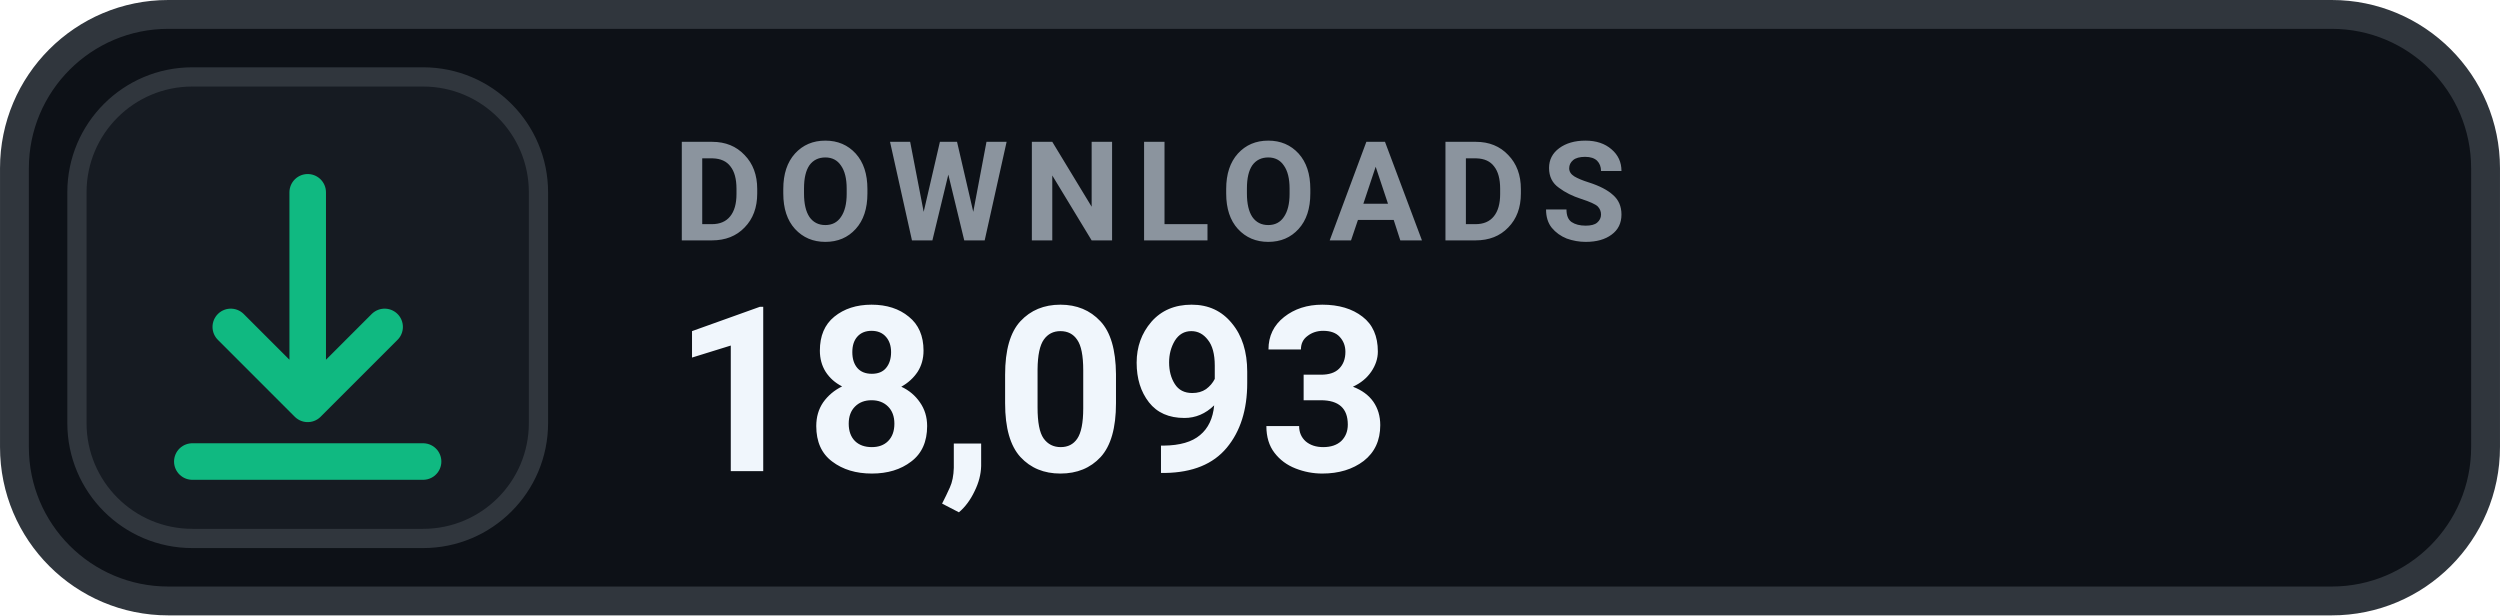
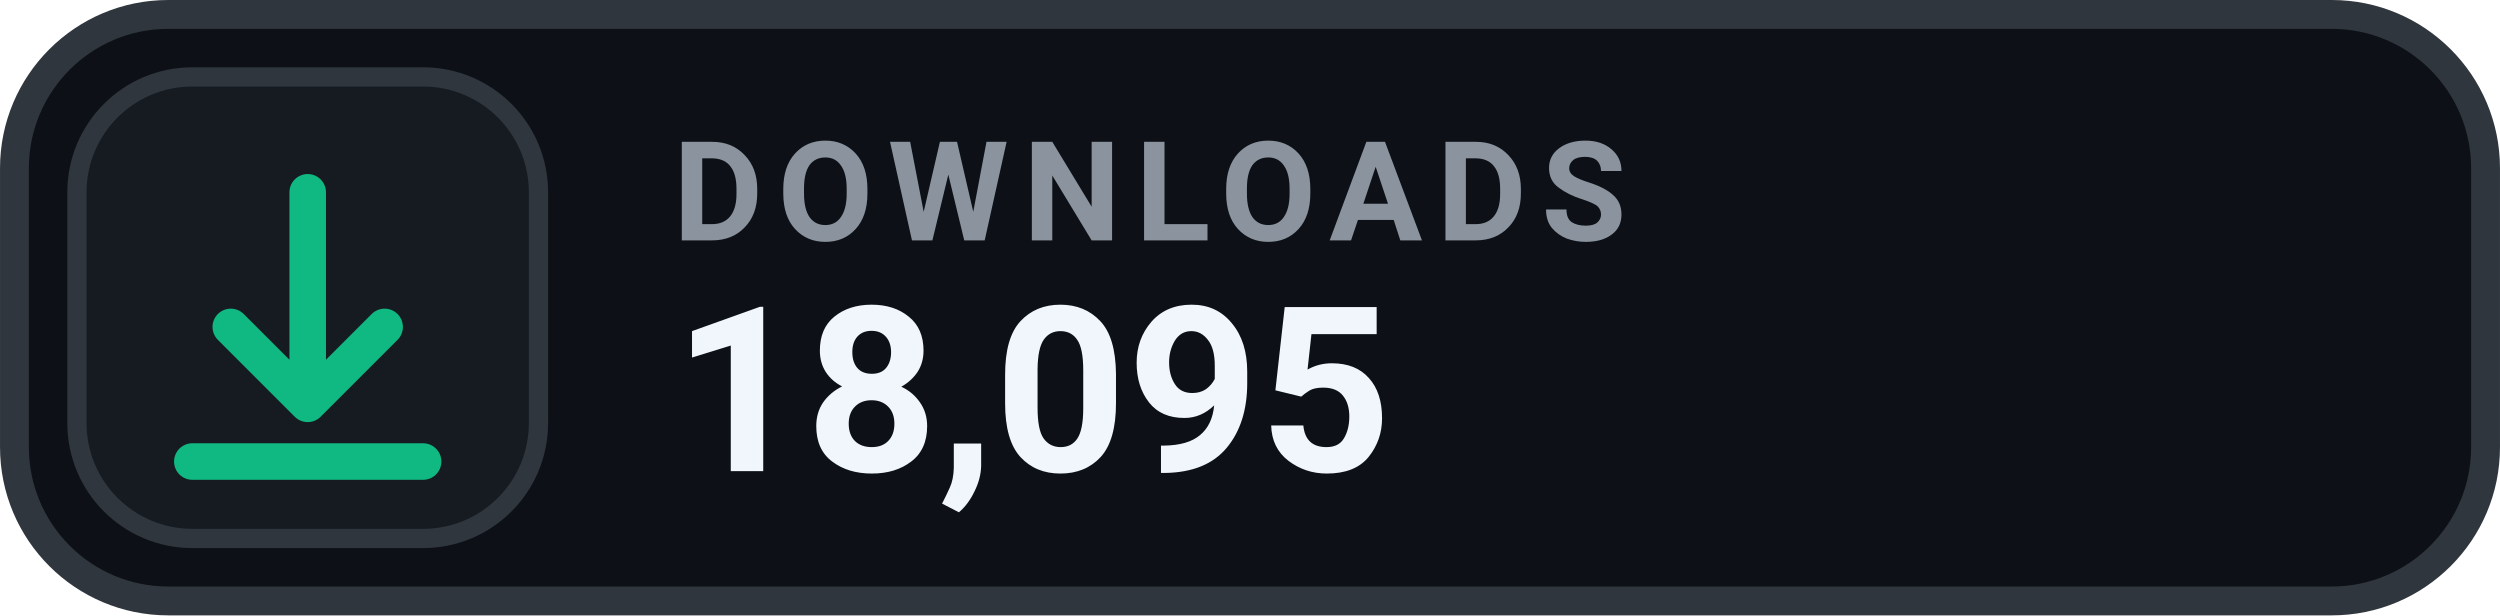
- <svg xmlns="http://www.w3.org/2000/svg" width="126" height="31.015" viewBox="0 0 130 32" role="img" aria-label="DOWNLOADS 18,093">
+ <svg xmlns="http://www.w3.org/2000/svg" width="126" height="31.015" viewBox="0 0 130 32" role="img" aria-label="DOWNLOADS 18,095">
  <rect x=".75" y=".75" width="128.5" height="30.5" rx="8" fill="#0D1117" stroke="#30363D" stroke-width="1.5" />
  <rect x="4" y="4" width="24" height="24" rx="6" fill="#161B22" stroke="#30363D" stroke-width="1" />
  <g transform="translate(16 16)" style="color:#10B981;">
    <path d="M0 -6 v11 m0 0 l4 -4 m-4 4 l-4 -4 M-6 8 h12" fill="none" stroke="currentColor" stroke-width="1.9" stroke-linecap="round" stroke-linejoin="round" />
  </g>
  <text x="35" y="12.5" fill="#8B949E" font-family="-apple-system,BlinkMacSystemFont,'Segoe UI',Roboto,Helvetica,Arial,sans-serif" font-size="7.2" font-weight="700" letter-spacing=".75">DOWNLOADS</text>
-   <text x="35" y="24.5" fill="#F0F6FC" font-family="-apple-system,BlinkMacSystemFont,'Segoe UI',Roboto,Helvetica,Arial,sans-serif" font-size="12" font-weight="700">18,093</text>
+   <text x="35" y="24.5" fill="#F0F6FC" font-family="-apple-system,BlinkMacSystemFont,'Segoe UI',Roboto,Helvetica,Arial,sans-serif" font-size="12" font-weight="700">18,095</text>
</svg>
